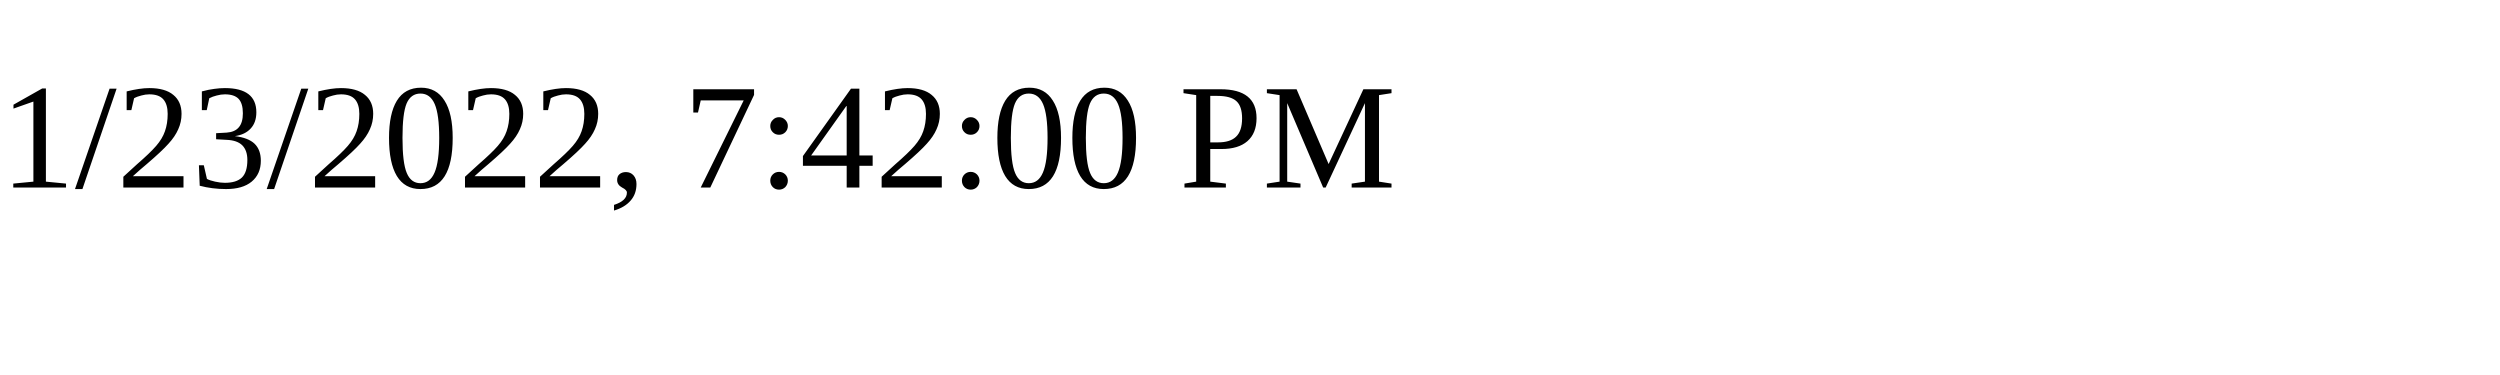
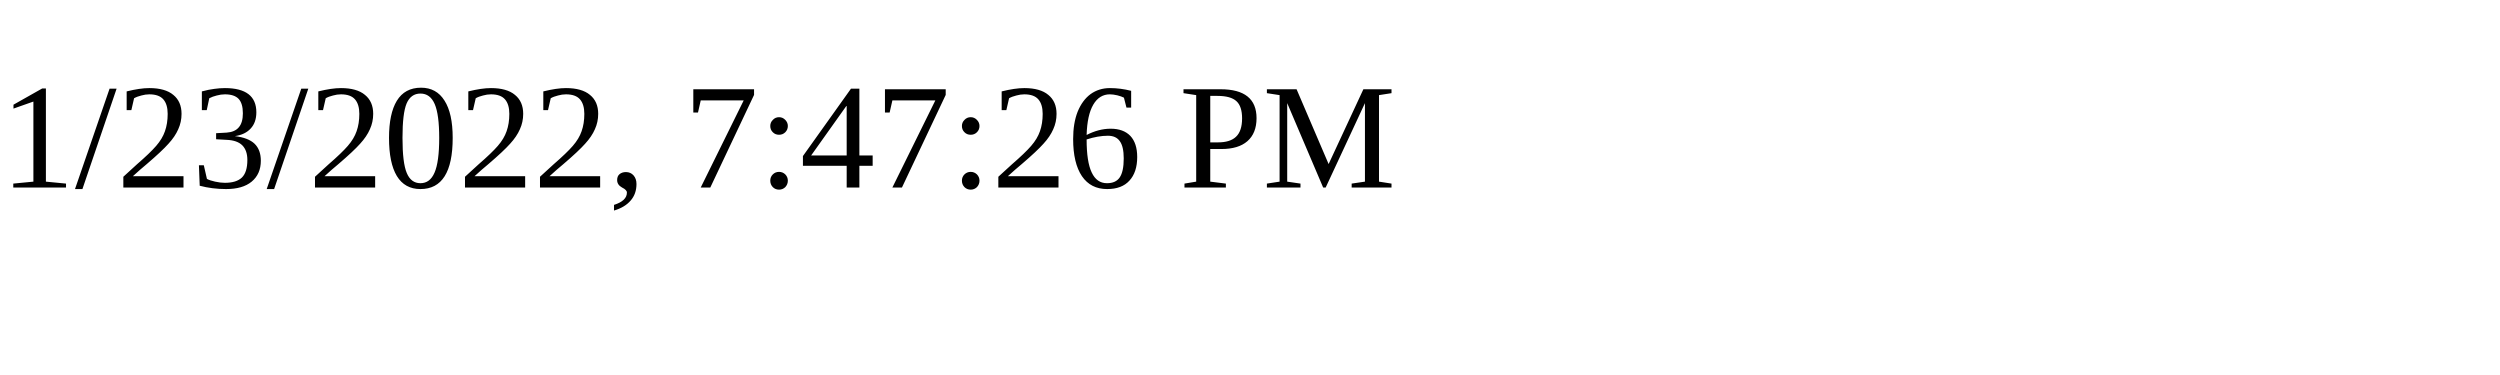
<svg xmlns="http://www.w3.org/2000/svg" height="30" width="200">
-   <text x="0" y="15">1/23/2022, 7:42:00 PM</text>
+   <text x="0" y="15">1/23/2022, 7:47:26 PM</text>
</svg>
